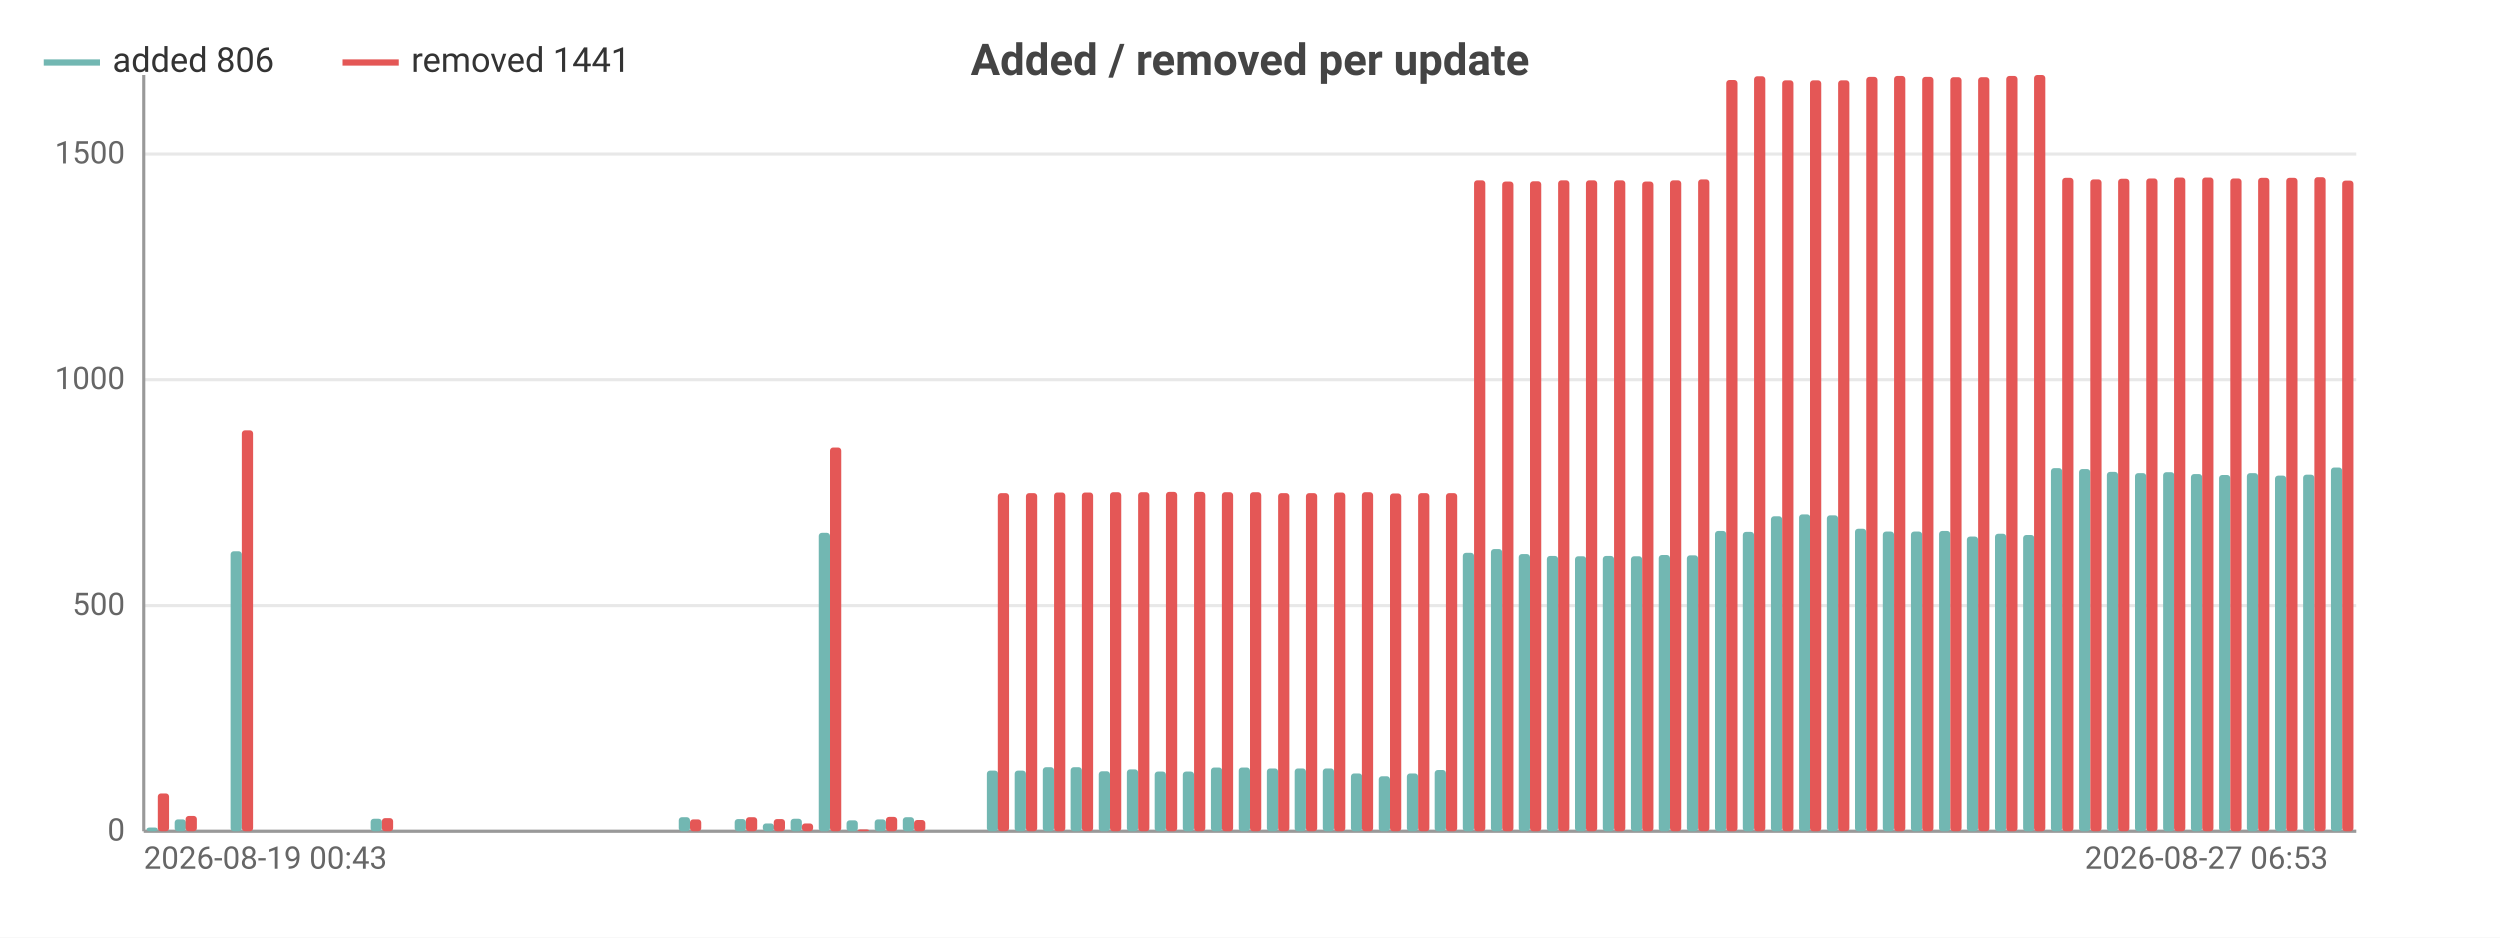
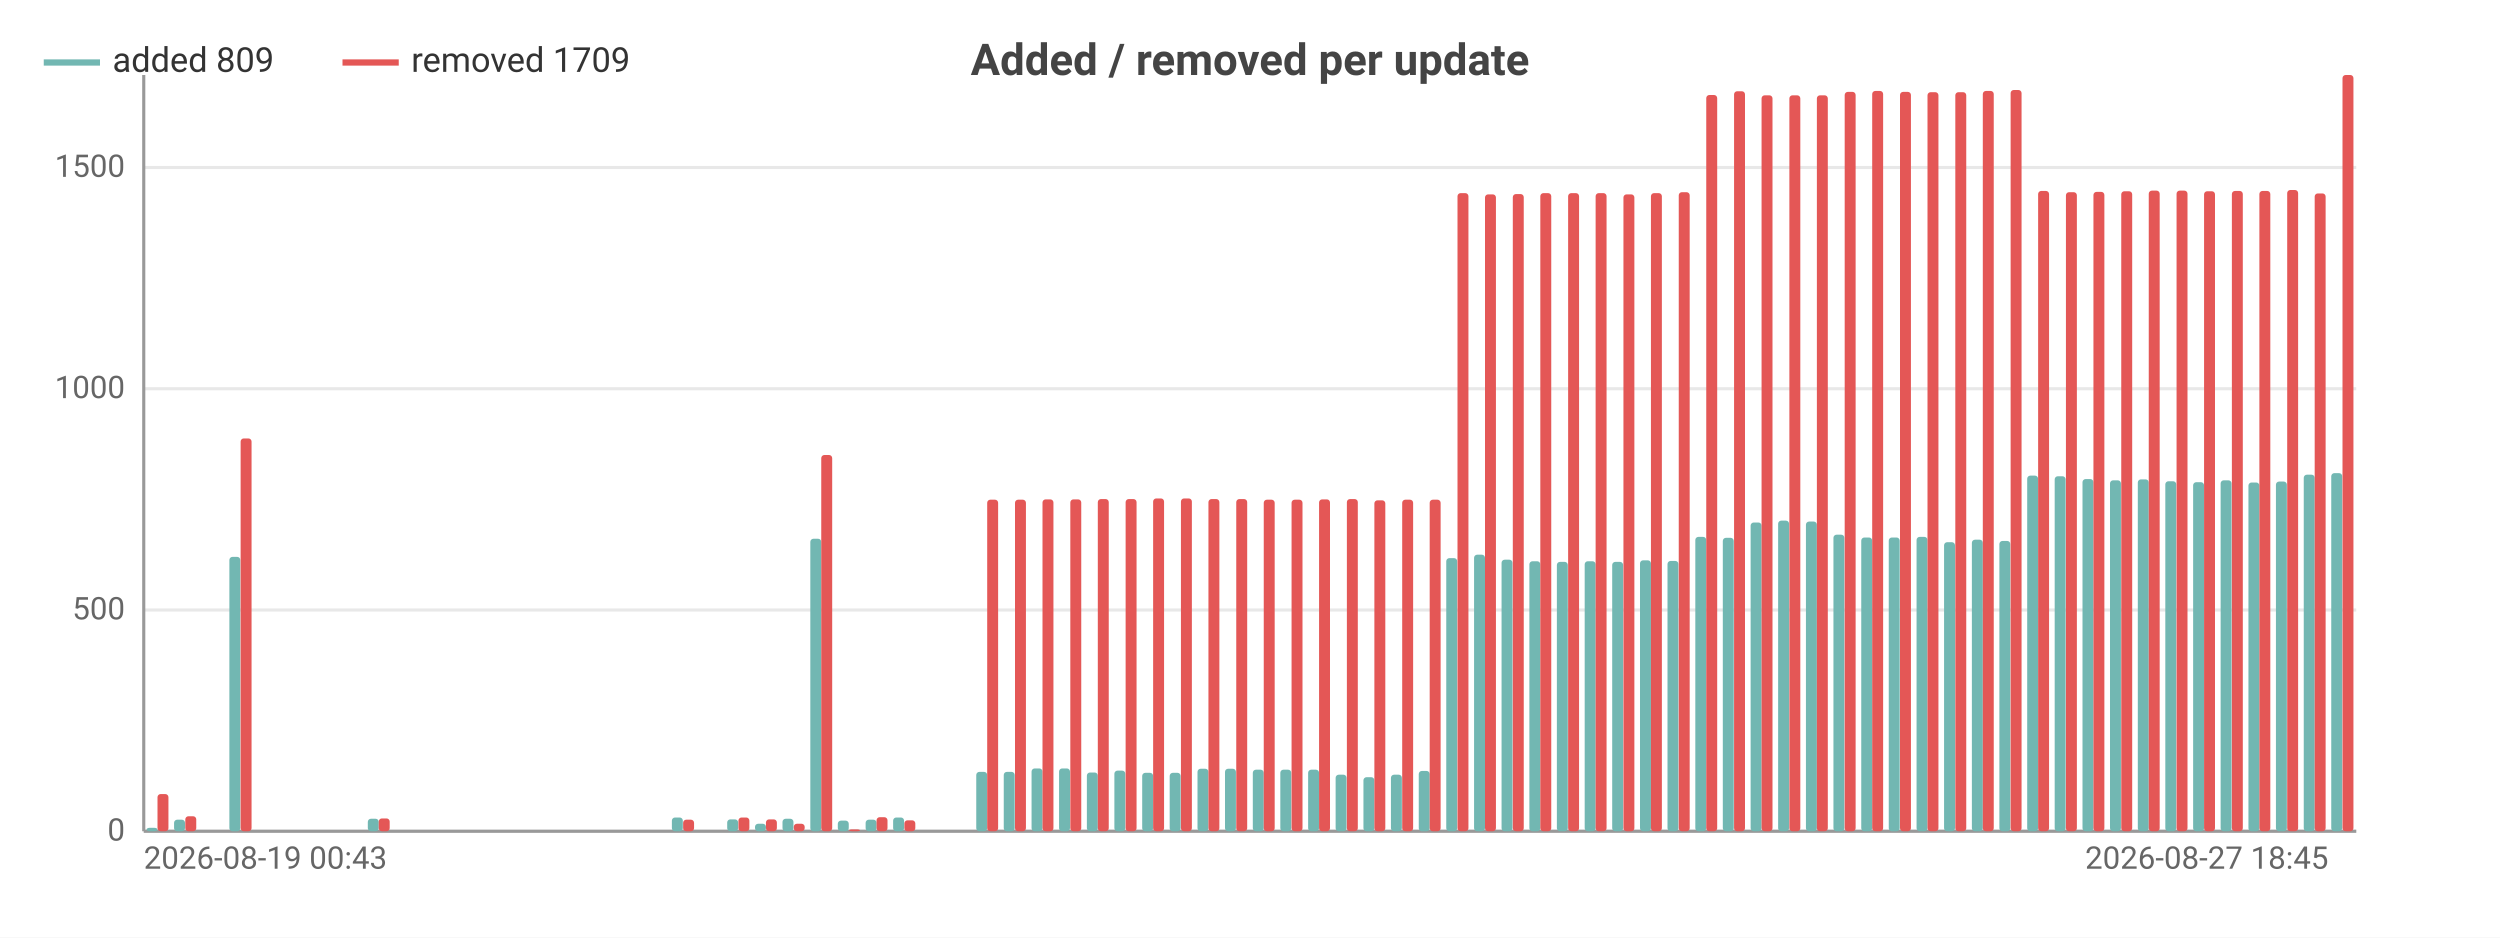
<svg xmlns="http://www.w3.org/2000/svg" width="800" height="300" viewBox="0 0 800 300">
  <rect width="800" height="300" fill="#ffffff" />
  <style>text{font-family:system-ui,-apple-system,'Segoe UI',Roboto,sans-serif}.g{stroke:#e8e8e8;stroke-width:1}.a{stroke:#999;stroke-width:1}.t{font-size:10px;fill:#666}.m{font-size:10px;text-anchor:middle;fill:#666}.e{font-size:10px;text-anchor:end;fill:#666}.l{font-size:11px;fill:#333}.tt{font-size:14px;font-weight:600;text-anchor:middle;fill:#444}.em{font-size:13px;text-anchor:middle;fill:#999}</style>
  <text class="tt" x="400.0" y="24">Added / removed per update</text>
  <line class="g" x1="46" y1="266" x2="754" y2="266" />
  <text class="e" x="40" y="269">0</text>
-   <line class="g" x1="46" y1="193.8" x2="754" y2="193.8" />
-   <text class="e" x="40" y="196.8">500</text>
-   <line class="g" x1="46" y1="121.5" x2="754" y2="121.5" />
-   <text class="e" x="40" y="124.5">1000</text>
-   <line class="g" x1="46" y1="49.3" x2="754" y2="49.3" />
-   <text class="e" x="40" y="52.3">1500</text>
+   <line class="g" x1="46" y1="195.2" x2="754" y2="195.2" />
+   <text class="e" x="40" y="198.2">500</text>
+   <line class="g" x1="46" y1="124.4" x2="754" y2="124.4" />
+   <text class="e" x="40" y="127.4">1000</text>
+   <line class="g" x1="46" y1="53.6" x2="754" y2="53.6" />
+   <text class="e" x="40" y="56.6">1500</text>
  <line class="a" x1="46" y1="24" x2="46" y2="266" />
  <line class="a" x1="46" y1="266" x2="754" y2="266" />
-   <rect x="46.9" y="264.8" width="3.6" height="1.2" fill="#72b7b2" rx="1" />
-   <rect x="50.5" y="253.9" width="3.6" height="12.1" fill="#e45756" rx="1" />
-   <rect x="55.9" y="262.2" width="3.6" height="3.8" fill="#72b7b2" rx="1" />
-   <rect x="59.4" y="261.1" width="3.6" height="4.9" fill="#e45756" rx="1" />
-   <rect x="64.8" y="266" width="3.6" height="0" fill="#72b7b2" rx="1" />
-   <rect x="68.4" y="266" width="3.6" height="0" fill="#e45756" rx="1" />
-   <rect x="73.8" y="176.4" width="3.6" height="89.6" fill="#72b7b2" rx="1" />
-   <rect x="77.4" y="137.7" width="3.6" height="128.3" fill="#e45756" rx="1" />
-   <rect x="82.7" y="266" width="3.6" height="0" fill="#72b7b2" rx="1" />
-   <rect x="86.3" y="266" width="3.6" height="0" fill="#e45756" rx="1" />
-   <rect x="91.7" y="266" width="3.6" height="0" fill="#72b7b2" rx="1" />
-   <rect x="95.3" y="266" width="3.6" height="0" fill="#e45756" rx="1" />
-   <rect x="100.7" y="266" width="3.6" height="0" fill="#72b7b2" rx="1" />
-   <rect x="104.3" y="266" width="3.6" height="0" fill="#e45756" rx="1" />
-   <rect x="109.6" y="266" width="3.6" height="0" fill="#72b7b2" rx="1" />
-   <rect x="113.2" y="266" width="3.6" height="0" fill="#e45756" rx="1" />
-   <rect x="118.6" y="262.0" width="3.6" height="4.0" fill="#72b7b2" rx="1" />
-   <rect x="122.2" y="261.8" width="3.6" height="4.2" fill="#e45756" rx="1" />
-   <rect x="127.6" y="266" width="3.6" height="0" fill="#72b7b2" rx="1" />
-   <rect x="131.1" y="266" width="3.6" height="0" fill="#e45756" rx="1" />
-   <rect x="136.5" y="266" width="3.6" height="0" fill="#72b7b2" rx="1" />
-   <rect x="140.1" y="266" width="3.6" height="0" fill="#e45756" rx="1" />
-   <rect x="145.5" y="266" width="3.6" height="0" fill="#72b7b2" rx="1" />
-   <rect x="149.1" y="266" width="3.6" height="0" fill="#e45756" rx="1" />
-   <rect x="154.4" y="266" width="3.6" height="0" fill="#72b7b2" rx="1" />
-   <rect x="158.0" y="266" width="3.6" height="0" fill="#e45756" rx="1" />
-   <rect x="163.4" y="266" width="3.6" height="0" fill="#72b7b2" rx="1" />
-   <rect x="167.0" y="266" width="3.6" height="0" fill="#e45756" rx="1" />
-   <rect x="172.4" y="266" width="3.6" height="0" fill="#72b7b2" rx="1" />
-   <rect x="175.9" y="266" width="3.6" height="0" fill="#e45756" rx="1" />
-   <rect x="181.3" y="266" width="3.6" height="0" fill="#72b7b2" rx="1" />
-   <rect x="184.9" y="266" width="3.6" height="0" fill="#e45756" rx="1" />
-   <rect x="190.3" y="266" width="3.6" height="0" fill="#72b7b2" rx="1" />
-   <rect x="193.9" y="266" width="3.6" height="0" fill="#e45756" rx="1" />
-   <rect x="199.3" y="266" width="3.6" height="0" fill="#72b7b2" rx="1" />
-   <rect x="202.8" y="266" width="3.6" height="0" fill="#e45756" rx="1" />
-   <rect x="208.2" y="266" width="3.6" height="0" fill="#72b7b2" rx="1" />
-   <rect x="211.8" y="266" width="3.6" height="0" fill="#e45756" rx="1" />
-   <rect x="217.2" y="261.5" width="3.6" height="4.5" fill="#72b7b2" rx="1" />
-   <rect x="220.8" y="262.2" width="3.6" height="3.8" fill="#e45756" rx="1" />
-   <rect x="226.1" y="266" width="3.6" height="0" fill="#72b7b2" rx="1" />
-   <rect x="229.7" y="266" width="3.6" height="0" fill="#e45756" rx="1" />
-   <rect x="235.1" y="262.1" width="3.6" height="3.9" fill="#72b7b2" rx="1" />
-   <rect x="238.7" y="261.5" width="3.6" height="4.5" fill="#e45756" rx="1" />
-   <rect x="244.1" y="263.5" width="3.6" height="2.5" fill="#72b7b2" rx="1" />
-   <rect x="247.6" y="262.1" width="3.6" height="3.9" fill="#e45756" rx="1" />
-   <rect x="253.0" y="262.0" width="3.6" height="4.0" fill="#72b7b2" rx="1" />
-   <rect x="256.6" y="263.5" width="3.6" height="2.5" fill="#e45756" rx="1" />
-   <rect x="262.0" y="170.5" width="3.6" height="95.5" fill="#72b7b2" rx="1" />
-   <rect x="265.6" y="143.2" width="3.6" height="122.8" fill="#e45756" rx="1" />
-   <rect x="270.9" y="262.5" width="3.6" height="3.5" fill="#72b7b2" rx="1" />
-   <rect x="274.5" y="265.4" width="3.6" height="0.6" fill="#e45756" rx="1" />
-   <rect x="279.9" y="262.2" width="3.6" height="3.8" fill="#72b7b2" rx="1" />
-   <rect x="283.5" y="261.4" width="3.6" height="4.6" fill="#e45756" rx="1" />
-   <rect x="288.9" y="261.5" width="3.6" height="4.5" fill="#72b7b2" rx="1" />
-   <rect x="292.5" y="262.4" width="3.6" height="3.6" fill="#e45756" rx="1" />
-   <rect x="297.8" y="266" width="3.6" height="0" fill="#72b7b2" rx="1" />
-   <rect x="301.4" y="266" width="3.6" height="0" fill="#e45756" rx="1" />
-   <rect x="306.8" y="266" width="3.6" height="0" fill="#72b7b2" rx="1" />
-   <rect x="310.4" y="266" width="3.6" height="0" fill="#e45756" rx="1" />
-   <rect x="315.8" y="246.6" width="3.6" height="19.4" fill="#72b7b2" rx="1" />
-   <rect x="319.3" y="157.8" width="3.6" height="108.2" fill="#e45756" rx="1" />
-   <rect x="324.7" y="246.6" width="3.6" height="19.4" fill="#72b7b2" rx="1" />
-   <rect x="328.3" y="157.8" width="3.6" height="108.2" fill="#e45756" rx="1" />
-   <rect x="333.7" y="245.5" width="3.6" height="20.5" fill="#72b7b2" rx="1" />
-   <rect x="337.3" y="157.6" width="3.6" height="108.4" fill="#e45756" rx="1" />
-   <rect x="342.6" y="245.5" width="3.6" height="20.5" fill="#72b7b2" rx="1" />
-   <rect x="346.2" y="157.6" width="3.6" height="108.4" fill="#e45756" rx="1" />
-   <rect x="351.6" y="246.8" width="3.6" height="19.2" fill="#72b7b2" rx="1" />
-   <rect x="355.2" y="157.5" width="3.6" height="108.5" fill="#e45756" rx="1" />
-   <rect x="360.6" y="246.2" width="3.6" height="19.8" fill="#72b7b2" rx="1" />
-   <rect x="364.2" y="157.5" width="3.6" height="108.5" fill="#e45756" rx="1" />
-   <rect x="369.5" y="246.9" width="3.6" height="19.1" fill="#72b7b2" rx="1" />
-   <rect x="373.1" y="157.4" width="3.6" height="108.6" fill="#e45756" rx="1" />
-   <rect x="378.5" y="246.9" width="3.6" height="19.1" fill="#72b7b2" rx="1" />
-   <rect x="382.1" y="157.4" width="3.6" height="108.6" fill="#e45756" rx="1" />
-   <rect x="387.5" y="245.6" width="3.6" height="20.4" fill="#72b7b2" rx="1" />
-   <rect x="391.0" y="157.5" width="3.6" height="108.5" fill="#e45756" rx="1" />
-   <rect x="396.4" y="245.6" width="3.6" height="20.4" fill="#72b7b2" rx="1" />
-   <rect x="400" y="157.5" width="3.6" height="108.5" fill="#e45756" rx="1" />
-   <rect x="405.4" y="245.9" width="3.6" height="20.1" fill="#72b7b2" rx="1" />
-   <rect x="409.0" y="157.8" width="3.6" height="108.2" fill="#e45756" rx="1" />
-   <rect x="414.3" y="245.9" width="3.6" height="20.1" fill="#72b7b2" rx="1" />
-   <rect x="417.9" y="157.8" width="3.6" height="108.2" fill="#e45756" rx="1" />
-   <rect x="423.3" y="245.9" width="3.6" height="20.1" fill="#72b7b2" rx="1" />
-   <rect x="426.9" y="157.6" width="3.6" height="108.4" fill="#e45756" rx="1" />
-   <rect x="432.3" y="247.5" width="3.6" height="18.5" fill="#72b7b2" rx="1" />
-   <rect x="435.8" y="157.5" width="3.6" height="108.5" fill="#e45756" rx="1" />
-   <rect x="441.2" y="248.4" width="3.6" height="17.6" fill="#72b7b2" rx="1" />
-   <rect x="444.8" y="157.9" width="3.6" height="108.1" fill="#e45756" rx="1" />
-   <rect x="450.2" y="247.5" width="3.6" height="18.5" fill="#72b7b2" rx="1" />
-   <rect x="453.8" y="157.8" width="3.6" height="108.2" fill="#e45756" rx="1" />
-   <rect x="459.1" y="246.4" width="3.6" height="19.6" fill="#72b7b2" rx="1" />
-   <rect x="462.7" y="157.8" width="3.6" height="108.2" fill="#e45756" rx="1" />
-   <rect x="468.1" y="176.9" width="3.6" height="89.1" fill="#72b7b2" rx="1" />
-   <rect x="471.7" y="57.7" width="3.6" height="208.3" fill="#e45756" rx="1" />
-   <rect x="477.1" y="175.7" width="3.6" height="90.3" fill="#72b7b2" rx="1" />
-   <rect x="480.7" y="58.1" width="3.6" height="207.9" fill="#e45756" rx="1" />
-   <rect x="486.0" y="177.3" width="3.6" height="88.7" fill="#72b7b2" rx="1" />
-   <rect x="489.6" y="58.0" width="3.6" height="208.0" fill="#e45756" rx="1" />
-   <rect x="495.0" y="177.9" width="3.6" height="88.1" fill="#72b7b2" rx="1" />
-   <rect x="498.6" y="57.7" width="3.6" height="208.3" fill="#e45756" rx="1" />
-   <rect x="504.0" y="178.0" width="3.6" height="88.0" fill="#72b7b2" rx="1" />
-   <rect x="507.5" y="57.7" width="3.6" height="208.3" fill="#e45756" rx="1" />
-   <rect x="512.9" y="177.9" width="3.6" height="88.1" fill="#72b7b2" rx="1" />
-   <rect x="516.5" y="57.7" width="3.6" height="208.3" fill="#e45756" rx="1" />
-   <rect x="521.9" y="178.0" width="3.6" height="88.0" fill="#72b7b2" rx="1" />
-   <rect x="525.5" y="58.1" width="3.6" height="207.9" fill="#e45756" rx="1" />
-   <rect x="530.8" y="177.6" width="3.6" height="88.4" fill="#72b7b2" rx="1" />
-   <rect x="534.4" y="57.7" width="3.6" height="208.3" fill="#e45756" rx="1" />
-   <rect x="539.8" y="177.7" width="3.6" height="88.3" fill="#72b7b2" rx="1" />
-   <rect x="543.4" y="57.4" width="3.6" height="208.6" fill="#e45756" rx="1" />
-   <rect x="548.8" y="169.9" width="3.6" height="96.1" fill="#72b7b2" rx="1" />
-   <rect x="552.4" y="25.6" width="3.6" height="240.4" fill="#e45756" rx="1" />
-   <rect x="557.7" y="170.2" width="3.6" height="95.8" fill="#72b7b2" rx="1" />
-   <rect x="561.3" y="24.4" width="3.6" height="241.6" fill="#e45756" rx="1" />
-   <rect x="566.7" y="165.2" width="3.6" height="100.8" fill="#72b7b2" rx="1" />
-   <rect x="570.3" y="25.7" width="3.6" height="240.3" fill="#e45756" rx="1" />
-   <rect x="575.7" y="164.6" width="3.6" height="101.4" fill="#72b7b2" rx="1" />
-   <rect x="579.2" y="25.7" width="3.6" height="240.3" fill="#e45756" rx="1" />
-   <rect x="584.6" y="164.9" width="3.6" height="101.1" fill="#72b7b2" rx="1" />
-   <rect x="588.2" y="25.7" width="3.6" height="240.3" fill="#e45756" rx="1" />
-   <rect x="593.6" y="169.2" width="3.6" height="96.8" fill="#72b7b2" rx="1" />
-   <rect x="597.2" y="24.6" width="3.6" height="241.4" fill="#e45756" rx="1" />
-   <rect x="602.5" y="170.1" width="3.6" height="95.9" fill="#72b7b2" rx="1" />
-   <rect x="606.1" y="24.3" width="3.6" height="241.7" fill="#e45756" rx="1" />
-   <rect x="611.5" y="170.1" width="3.6" height="95.9" fill="#72b7b2" rx="1" />
-   <rect x="615.1" y="24.6" width="3.6" height="241.4" fill="#e45756" rx="1" />
-   <rect x="620.5" y="169.9" width="3.6" height="96.1" fill="#72b7b2" rx="1" />
-   <rect x="624.1" y="24.7" width="3.6" height="241.3" fill="#e45756" rx="1" />
-   <rect x="629.4" y="171.7" width="3.6" height="94.3" fill="#72b7b2" rx="1" />
-   <rect x="633.0" y="24.7" width="3.6" height="241.3" fill="#e45756" rx="1" />
-   <rect x="638.4" y="170.8" width="3.6" height="95.2" fill="#72b7b2" rx="1" />
-   <rect x="642.0" y="24.3" width="3.6" height="241.7" fill="#e45756" rx="1" />
-   <rect x="647.4" y="171.2" width="3.6" height="94.8" fill="#72b7b2" rx="1" />
-   <rect x="650.9" y="24" width="3.6" height="242" fill="#e45756" rx="1" />
-   <rect x="656.3" y="149.8" width="3.6" height="116.2" fill="#72b7b2" rx="1" />
-   <rect x="659.9" y="56.9" width="3.6" height="209.1" fill="#e45756" rx="1" />
-   <rect x="665.3" y="150.1" width="3.6" height="115.9" fill="#72b7b2" rx="1" />
-   <rect x="668.9" y="57.4" width="3.6" height="208.6" fill="#e45756" rx="1" />
-   <rect x="674.2" y="151.0" width="3.6" height="115.0" fill="#72b7b2" rx="1" />
-   <rect x="677.8" y="57.2" width="3.6" height="208.8" fill="#e45756" rx="1" />
-   <rect x="683.2" y="151.4" width="3.6" height="114.6" fill="#72b7b2" rx="1" />
-   <rect x="686.8" y="57.1" width="3.6" height="208.9" fill="#e45756" rx="1" />
-   <rect x="692.2" y="151.1" width="3.6" height="114.9" fill="#72b7b2" rx="1" />
-   <rect x="695.7" y="56.8" width="3.6" height="209.2" fill="#e45756" rx="1" />
-   <rect x="701.1" y="151.7" width="3.6" height="114.3" fill="#72b7b2" rx="1" />
-   <rect x="704.7" y="56.8" width="3.6" height="209.2" fill="#e45756" rx="1" />
-   <rect x="710.1" y="152.0" width="3.6" height="114.0" fill="#72b7b2" rx="1" />
-   <rect x="713.7" y="57.1" width="3.6" height="208.9" fill="#e45756" rx="1" />
-   <rect x="719.0" y="151.4" width="3.6" height="114.6" fill="#72b7b2" rx="1" />
-   <rect x="722.6" y="56.9" width="3.6" height="209.1" fill="#e45756" rx="1" />
-   <rect x="728.0" y="152.2" width="3.6" height="113.8" fill="#72b7b2" rx="1" />
-   <rect x="731.6" y="56.9" width="3.6" height="209.1" fill="#e45756" rx="1" />
-   <rect x="737.0" y="151.9" width="3.6" height="114.1" fill="#72b7b2" rx="1" />
-   <rect x="740.6" y="56.7" width="3.6" height="209.3" fill="#e45756" rx="1" />
-   <rect x="745.9" y="149.6" width="3.6" height="116.4" fill="#72b7b2" rx="1" />
-   <rect x="749.5" y="57.8" width="3.6" height="208.2" fill="#e45756" rx="1" />
+   <rect x="46.9" y="264.9" width="3.5" height="1.1" fill="#72b7b2" rx="1" />
+   <rect x="50.4" y="254.1" width="3.5" height="11.9" fill="#e45756" rx="1" />
+   <rect x="55.7" y="262.3" width="3.5" height="3.7" fill="#72b7b2" rx="1" />
+   <rect x="59.3" y="261.2" width="3.5" height="4.8" fill="#e45756" rx="1" />
+   <rect x="64.6" y="266" width="3.5" height="0" fill="#72b7b2" rx="1" />
+   <rect x="68.1" y="266" width="3.5" height="0" fill="#e45756" rx="1" />
+   <rect x="73.4" y="178.2" width="3.5" height="87.8" fill="#72b7b2" rx="1" />
+   <rect x="77.0" y="140.3" width="3.5" height="125.7" fill="#e45756" rx="1" />
+   <rect x="82.3" y="266" width="3.5" height="0" fill="#72b7b2" rx="1" />
+   <rect x="85.8" y="266" width="3.5" height="0" fill="#e45756" rx="1" />
+   <rect x="91.1" y="266" width="3.5" height="0" fill="#72b7b2" rx="1" />
+   <rect x="94.7" y="266" width="3.5" height="0" fill="#e45756" rx="1" />
+   <rect x="100.0" y="266" width="3.5" height="0" fill="#72b7b2" rx="1" />
+   <rect x="103.5" y="266" width="3.5" height="0" fill="#e45756" rx="1" />
+   <rect x="108.8" y="266" width="3.5" height="0" fill="#72b7b2" rx="1" />
+   <rect x="112.4" y="266" width="3.5" height="0" fill="#e45756" rx="1" />
+   <rect x="117.7" y="262.0" width="3.5" height="4.0" fill="#72b7b2" rx="1" />
+   <rect x="121.2" y="261.9" width="3.5" height="4.1" fill="#e45756" rx="1" />
+   <rect x="126.5" y="266" width="3.5" height="0" fill="#72b7b2" rx="1" />
+   <rect x="130.1" y="266" width="3.5" height="0" fill="#e45756" rx="1" />
+   <rect x="135.4" y="266" width="3.5" height="0" fill="#72b7b2" rx="1" />
+   <rect x="138.9" y="266" width="3.5" height="0" fill="#e45756" rx="1" />
+   <rect x="144.2" y="266" width="3.5" height="0" fill="#72b7b2" rx="1" />
+   <rect x="147.8" y="266" width="3.5" height="0" fill="#e45756" rx="1" />
+   <rect x="153.1" y="266" width="3.5" height="0" fill="#72b7b2" rx="1" />
+   <rect x="156.6" y="266" width="3.5" height="0" fill="#e45756" rx="1" />
+   <rect x="161.9" y="266" width="3.5" height="0" fill="#72b7b2" rx="1" />
+   <rect x="165.5" y="266" width="3.5" height="0" fill="#e45756" rx="1" />
+   <rect x="170.8" y="266" width="3.5" height="0" fill="#72b7b2" rx="1" />
+   <rect x="174.3" y="266" width="3.5" height="0" fill="#e45756" rx="1" />
+   <rect x="179.6" y="266" width="3.5" height="0" fill="#72b7b2" rx="1" />
+   <rect x="183.2" y="266" width="3.5" height="0" fill="#e45756" rx="1" />
+   <rect x="188.5" y="266" width="3.5" height="0" fill="#72b7b2" rx="1" />
+   <rect x="192.0" y="266" width="3.5" height="0" fill="#e45756" rx="1" />
+   <rect x="197.3" y="266" width="3.5" height="0" fill="#72b7b2" rx="1" />
+   <rect x="200.9" y="266" width="3.5" height="0" fill="#e45756" rx="1" />
+   <rect x="206.2" y="266" width="3.5" height="0" fill="#72b7b2" rx="1" />
+   <rect x="209.7" y="266" width="3.5" height="0" fill="#e45756" rx="1" />
+   <rect x="215.0" y="261.6" width="3.5" height="4.4" fill="#72b7b2" rx="1" />
+   <rect x="218.6" y="262.3" width="3.5" height="3.7" fill="#e45756" rx="1" />
+   <rect x="223.9" y="266" width="3.5" height="0" fill="#72b7b2" rx="1" />
+   <rect x="227.4" y="266" width="3.5" height="0" fill="#e45756" rx="1" />
+   <rect x="232.7" y="262.2" width="3.5" height="3.8" fill="#72b7b2" rx="1" />
+   <rect x="236.3" y="261.6" width="3.5" height="4.4" fill="#e45756" rx="1" />
+   <rect x="241.6" y="263.6" width="3.5" height="2.4" fill="#72b7b2" rx="1" />
+   <rect x="245.1" y="262.2" width="3.5" height="3.8" fill="#e45756" rx="1" />
+   <rect x="250.4" y="262.0" width="3.5" height="4.0" fill="#72b7b2" rx="1" />
+   <rect x="254.0" y="263.6" width="3.5" height="2.4" fill="#e45756" rx="1" />
+   <rect x="259.3" y="172.4" width="3.5" height="93.6" fill="#72b7b2" rx="1" />
+   <rect x="262.8" y="145.6" width="3.5" height="120.4" fill="#e45756" rx="1" />
+   <rect x="268.1" y="262.6" width="3.5" height="3.4" fill="#72b7b2" rx="1" />
+   <rect x="271.7" y="265.4" width="3.5" height="0.6" fill="#e45756" rx="1" />
+   <rect x="277.0" y="262.3" width="3.5" height="3.7" fill="#72b7b2" rx="1" />
+   <rect x="280.5" y="261.5" width="3.5" height="4.5" fill="#e45756" rx="1" />
+   <rect x="285.8" y="261.6" width="3.5" height="4.4" fill="#72b7b2" rx="1" />
+   <rect x="289.4" y="262.5" width="3.5" height="3.5" fill="#e45756" rx="1" />
+   <rect x="294.7" y="266" width="3.5" height="0" fill="#72b7b2" rx="1" />
+   <rect x="298.2" y="266" width="3.5" height="0" fill="#e45756" rx="1" />
+   <rect x="303.5" y="266" width="3.5" height="0" fill="#72b7b2" rx="1" />
+   <rect x="307.1" y="266" width="3.5" height="0" fill="#e45756" rx="1" />
+   <rect x="312.4" y="247.0" width="3.5" height="19.0" fill="#72b7b2" rx="1" />
+   <rect x="315.9" y="159.9" width="3.5" height="106.1" fill="#e45756" rx="1" />
+   <rect x="321.2" y="247.0" width="3.5" height="19.0" fill="#72b7b2" rx="1" />
+   <rect x="324.8" y="159.9" width="3.5" height="106.1" fill="#e45756" rx="1" />
+   <rect x="330.1" y="245.9" width="3.5" height="20.1" fill="#72b7b2" rx="1" />
+   <rect x="333.6" y="159.8" width="3.5" height="106.2" fill="#e45756" rx="1" />
+   <rect x="338.9" y="245.9" width="3.5" height="20.1" fill="#72b7b2" rx="1" />
+   <rect x="342.5" y="159.8" width="3.5" height="106.2" fill="#e45756" rx="1" />
+   <rect x="347.8" y="247.2" width="3.5" height="18.8" fill="#72b7b2" rx="1" />
+   <rect x="351.3" y="159.7" width="3.5" height="106.3" fill="#e45756" rx="1" />
+   <rect x="356.6" y="246.6" width="3.5" height="19.4" fill="#72b7b2" rx="1" />
+   <rect x="360.2" y="159.7" width="3.5" height="106.3" fill="#e45756" rx="1" />
+   <rect x="365.5" y="247.3" width="3.5" height="18.7" fill="#72b7b2" rx="1" />
+   <rect x="369.0" y="159.5" width="3.5" height="106.5" fill="#e45756" rx="1" />
+   <rect x="374.3" y="247.3" width="3.5" height="18.7" fill="#72b7b2" rx="1" />
+   <rect x="377.9" y="159.5" width="3.5" height="106.5" fill="#e45756" rx="1" />
+   <rect x="383.2" y="246.0" width="3.5" height="20.0" fill="#72b7b2" rx="1" />
+   <rect x="386.7" y="159.7" width="3.5" height="106.3" fill="#e45756" rx="1" />
+   <rect x="392.0" y="246.0" width="3.5" height="20.0" fill="#72b7b2" rx="1" />
+   <rect x="395.6" y="159.7" width="3.5" height="106.3" fill="#e45756" rx="1" />
+   <rect x="400.9" y="246.3" width="3.5" height="19.7" fill="#72b7b2" rx="1" />
+   <rect x="404.4" y="159.9" width="3.5" height="106.1" fill="#e45756" rx="1" />
+   <rect x="409.7" y="246.3" width="3.5" height="19.7" fill="#72b7b2" rx="1" />
+   <rect x="413.3" y="159.9" width="3.5" height="106.1" fill="#e45756" rx="1" />
+   <rect x="418.6" y="246.3" width="3.5" height="19.7" fill="#72b7b2" rx="1" />
+   <rect x="422.1" y="159.8" width="3.5" height="106.2" fill="#e45756" rx="1" />
+   <rect x="427.4" y="247.9" width="3.5" height="18.1" fill="#72b7b2" rx="1" />
+   <rect x="431.0" y="159.7" width="3.5" height="106.3" fill="#e45756" rx="1" />
+   <rect x="436.3" y="248.7" width="3.5" height="17.3" fill="#72b7b2" rx="1" />
+   <rect x="439.8" y="160.1" width="3.5" height="105.9" fill="#e45756" rx="1" />
+   <rect x="445.1" y="247.9" width="3.5" height="18.1" fill="#72b7b2" rx="1" />
+   <rect x="448.7" y="159.9" width="3.5" height="106.1" fill="#e45756" rx="1" />
+   <rect x="454.0" y="246.7" width="3.5" height="19.3" fill="#72b7b2" rx="1" />
+   <rect x="457.5" y="159.9" width="3.5" height="106.1" fill="#e45756" rx="1" />
+   <rect x="462.8" y="178.6" width="3.5" height="87.4" fill="#72b7b2" rx="1" />
+   <rect x="466.4" y="61.8" width="3.5" height="204.2" fill="#e45756" rx="1" />
+   <rect x="471.7" y="177.5" width="3.5" height="88.5" fill="#72b7b2" rx="1" />
+   <rect x="475.2" y="62.2" width="3.5" height="203.8" fill="#e45756" rx="1" />
+   <rect x="480.5" y="179.1" width="3.5" height="86.9" fill="#72b7b2" rx="1" />
+   <rect x="484.1" y="62.1" width="3.5" height="203.9" fill="#e45756" rx="1" />
+   <rect x="489.4" y="179.6" width="3.5" height="86.4" fill="#72b7b2" rx="1" />
+   <rect x="492.9" y="61.8" width="3.5" height="204.2" fill="#e45756" rx="1" />
+   <rect x="498.2" y="179.8" width="3.5" height="86.2" fill="#72b7b2" rx="1" />
+   <rect x="501.8" y="61.8" width="3.5" height="204.2" fill="#e45756" rx="1" />
+   <rect x="507.1" y="179.6" width="3.5" height="86.4" fill="#72b7b2" rx="1" />
+   <rect x="510.6" y="61.8" width="3.5" height="204.2" fill="#e45756" rx="1" />
+   <rect x="515.9" y="179.8" width="3.5" height="86.2" fill="#72b7b2" rx="1" />
+   <rect x="519.5" y="62.2" width="3.5" height="203.8" fill="#e45756" rx="1" />
+   <rect x="524.8" y="179.3" width="3.5" height="86.7" fill="#72b7b2" rx="1" />
+   <rect x="528.3" y="61.8" width="3.5" height="204.2" fill="#e45756" rx="1" />
+   <rect x="533.6" y="179.5" width="3.5" height="86.5" fill="#72b7b2" rx="1" />
+   <rect x="537.2" y="61.5" width="3.5" height="204.5" fill="#e45756" rx="1" />
+   <rect x="542.5" y="171.8" width="3.5" height="94.2" fill="#72b7b2" rx="1" />
+   <rect x="546.0" y="30.4" width="3.5" height="235.6" fill="#e45756" rx="1" />
+   <rect x="551.3" y="172.1" width="3.5" height="93.9" fill="#72b7b2" rx="1" />
+   <rect x="554.9" y="29.2" width="3.5" height="236.8" fill="#e45756" rx="1" />
+   <rect x="560.2" y="167.2" width="3.5" height="98.8" fill="#72b7b2" rx="1" />
+   <rect x="563.7" y="30.5" width="3.5" height="235.5" fill="#e45756" rx="1" />
+   <rect x="569.0" y="166.6" width="3.5" height="99.4" fill="#72b7b2" rx="1" />
+   <rect x="572.6" y="30.5" width="3.5" height="235.5" fill="#e45756" rx="1" />
+   <rect x="577.9" y="166.9" width="3.5" height="99.1" fill="#72b7b2" rx="1" />
+   <rect x="581.4" y="30.5" width="3.5" height="235.5" fill="#e45756" rx="1" />
+   <rect x="586.7" y="171.1" width="3.5" height="94.9" fill="#72b7b2" rx="1" />
+   <rect x="590.3" y="29.4" width="3.5" height="236.6" fill="#e45756" rx="1" />
+   <rect x="595.6" y="172.0" width="3.5" height="94.0" fill="#72b7b2" rx="1" />
+   <rect x="599.1" y="29.1" width="3.5" height="236.9" fill="#e45756" rx="1" />
+   <rect x="604.4" y="172.0" width="3.5" height="94.0" fill="#72b7b2" rx="1" />
+   <rect x="608.0" y="29.4" width="3.5" height="236.6" fill="#e45756" rx="1" />
+   <rect x="613.3" y="171.8" width="3.5" height="94.2" fill="#72b7b2" rx="1" />
+   <rect x="616.8" y="29.5" width="3.5" height="236.5" fill="#e45756" rx="1" />
+   <rect x="622.1" y="173.5" width="3.5" height="92.5" fill="#72b7b2" rx="1" />
+   <rect x="625.7" y="29.5" width="3.5" height="236.5" fill="#e45756" rx="1" />
+   <rect x="631.0" y="172.7" width="3.5" height="93.3" fill="#72b7b2" rx="1" />
+   <rect x="634.5" y="29.1" width="3.5" height="236.9" fill="#e45756" rx="1" />
+   <rect x="639.8" y="173.1" width="3.5" height="92.9" fill="#72b7b2" rx="1" />
+   <rect x="643.4" y="28.8" width="3.5" height="237.2" fill="#e45756" rx="1" />
+   <rect x="648.7" y="152.2" width="3.5" height="113.8" fill="#72b7b2" rx="1" />
+   <rect x="652.2" y="61.1" width="3.5" height="204.9" fill="#e45756" rx="1" />
+   <rect x="657.5" y="152.4" width="3.5" height="113.6" fill="#72b7b2" rx="1" />
+   <rect x="661.1" y="61.5" width="3.5" height="204.5" fill="#e45756" rx="1" />
+   <rect x="666.4" y="153.3" width="3.5" height="112.7" fill="#72b7b2" rx="1" />
+   <rect x="669.9" y="61.4" width="3.5" height="204.6" fill="#e45756" rx="1" />
+   <rect x="675.2" y="153.7" width="3.5" height="112.3" fill="#72b7b2" rx="1" />
+   <rect x="678.8" y="61.2" width="3.5" height="204.8" fill="#e45756" rx="1" />
+   <rect x="684.1" y="153.4" width="3.5" height="112.6" fill="#72b7b2" rx="1" />
+   <rect x="687.6" y="61.0" width="3.5" height="205.0" fill="#e45756" rx="1" />
+   <rect x="692.9" y="154.0" width="3.5" height="112.0" fill="#72b7b2" rx="1" />
+   <rect x="696.5" y="61.0" width="3.5" height="205.0" fill="#e45756" rx="1" />
+   <rect x="701.8" y="154.3" width="3.5" height="111.7" fill="#72b7b2" rx="1" />
+   <rect x="705.3" y="61.2" width="3.5" height="204.8" fill="#e45756" rx="1" />
+   <rect x="710.6" y="153.7" width="3.5" height="112.3" fill="#72b7b2" rx="1" />
+   <rect x="714.2" y="61.1" width="3.5" height="204.9" fill="#e45756" rx="1" />
+   <rect x="719.5" y="154.4" width="3.5" height="111.6" fill="#72b7b2" rx="1" />
+   <rect x="723.0" y="61.1" width="3.5" height="204.9" fill="#e45756" rx="1" />
+   <rect x="728.3" y="154.1" width="3.5" height="111.9" fill="#72b7b2" rx="1" />
+   <rect x="731.9" y="60.8" width="3.5" height="205.2" fill="#e45756" rx="1" />
+   <rect x="737.2" y="151.9" width="3.5" height="114.1" fill="#72b7b2" rx="1" />
+   <rect x="740.7" y="61.9" width="3.5" height="204.1" fill="#e45756" rx="1" />
+   <rect x="746.0" y="151.4" width="3.5" height="114.6" fill="#72b7b2" rx="1" />
+   <rect x="749.6" y="24" width="3.5" height="242" fill="#e45756" rx="1" />
  <text class="t" x="46" y="278">2026-08-19 00:43</text>
-   <text class="e" x="745.0" y="278">2026-08-27 06:53</text>
+   <text class="e" x="745.1" y="278">2026-08-27 18:45</text>
  <line x1="14" y1="20" x2="32" y2="20" stroke="#72b7b2" stroke-width="2" />
-   <text class="l" x="36" y="23">added 806</text>
+   <text class="l" x="36" y="23">added 809</text>
  <line x1="109.6" y1="20" x2="127.6" y2="20" stroke="#e45756" stroke-width="2" />
-   <text class="l" x="131.6" y="23">removed 1441</text>
+   <text class="l" x="131.6" y="23">removed 1709</text>
</svg>
